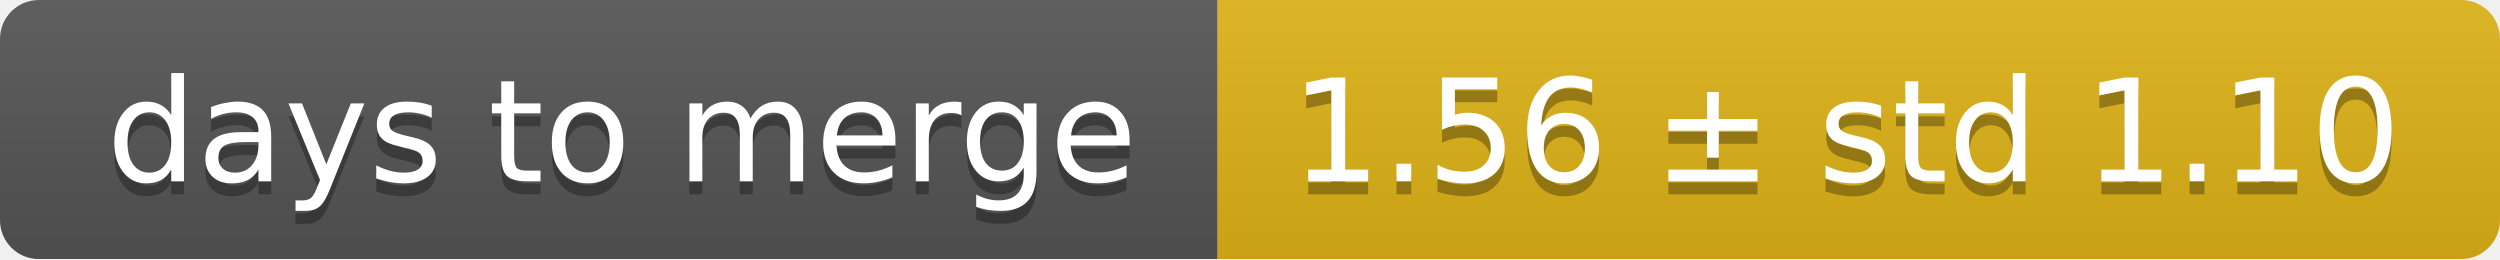
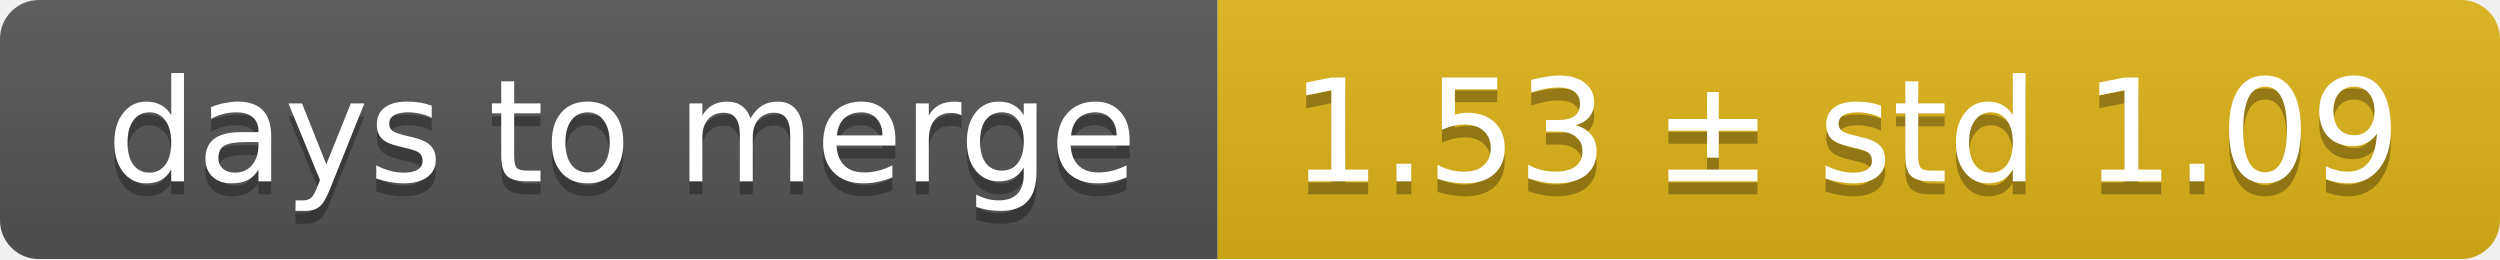
<svg xmlns="http://www.w3.org/2000/svg" width="193" height="20">
  <linearGradient id="smooth" x2="0" y2="100%">
    <stop offset="0" stop-color="#bbb" stop-opacity=".1" />
    <stop offset="1" stop-opacity=".1" />
  </linearGradient>
  <mask id="round">
    <rect width="193" height="20" rx="3" fill="#fff" />
  </mask>
  <g mask="url(#round)">
    <rect width="94" height="20" fill="#555" />
    <rect x="94" width="99" height="20" fill="#dfb317" />
    <rect width="193" height="20" fill="url(#smooth)" />
  </g>
  <g fill="#fff" text-anchor="middle" font-family="DejaVu Sans,Verdana,Geneva,sans-serif" font-size="11">
    <text x="48" y="15" fill="#010101" fill-opacity=".3">days to merge</text>
    <text x="48" y="14">days to merge</text>
-     <text x="142.5" y="15" fill="#010101" fill-opacity=".3">1.56 ± std 1.10</text>
-     <text x="142.5" y="14">1.56 ± std 1.10</text>
+     <text x="142.5" y="15" fill="#010101" fill-opacity=".3">1.53 ± std 1.09</text>
+     <text x="142.5" y="14">1.53 ± std 1.09</text>
  </g>
</svg>
